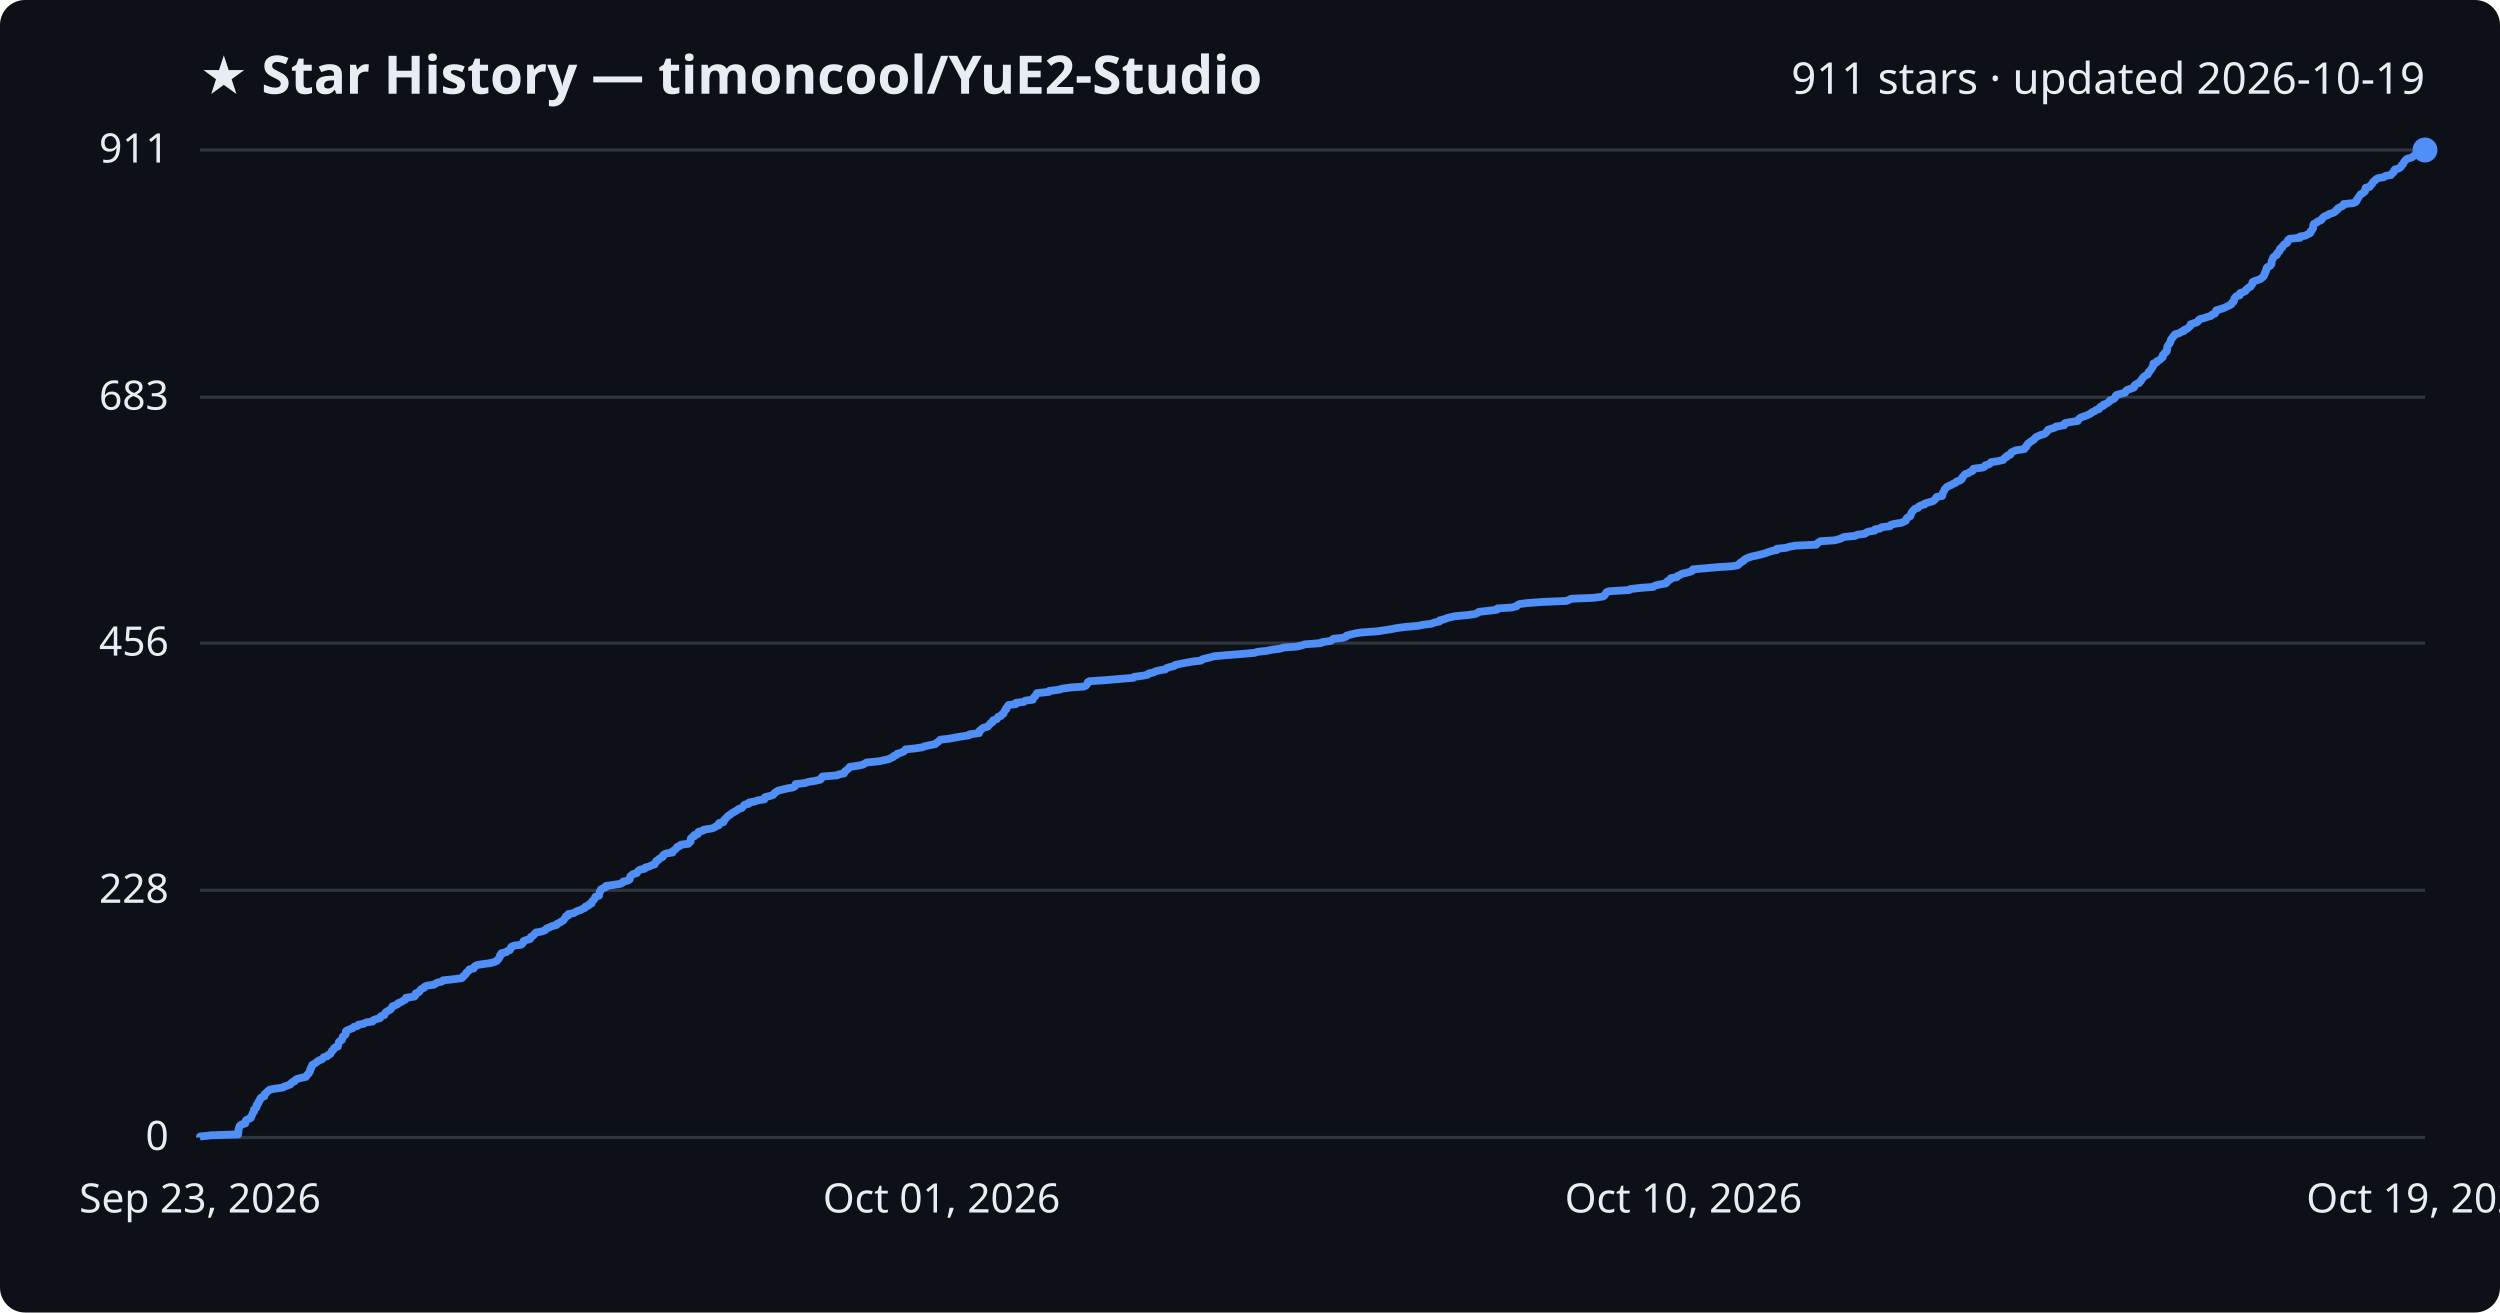
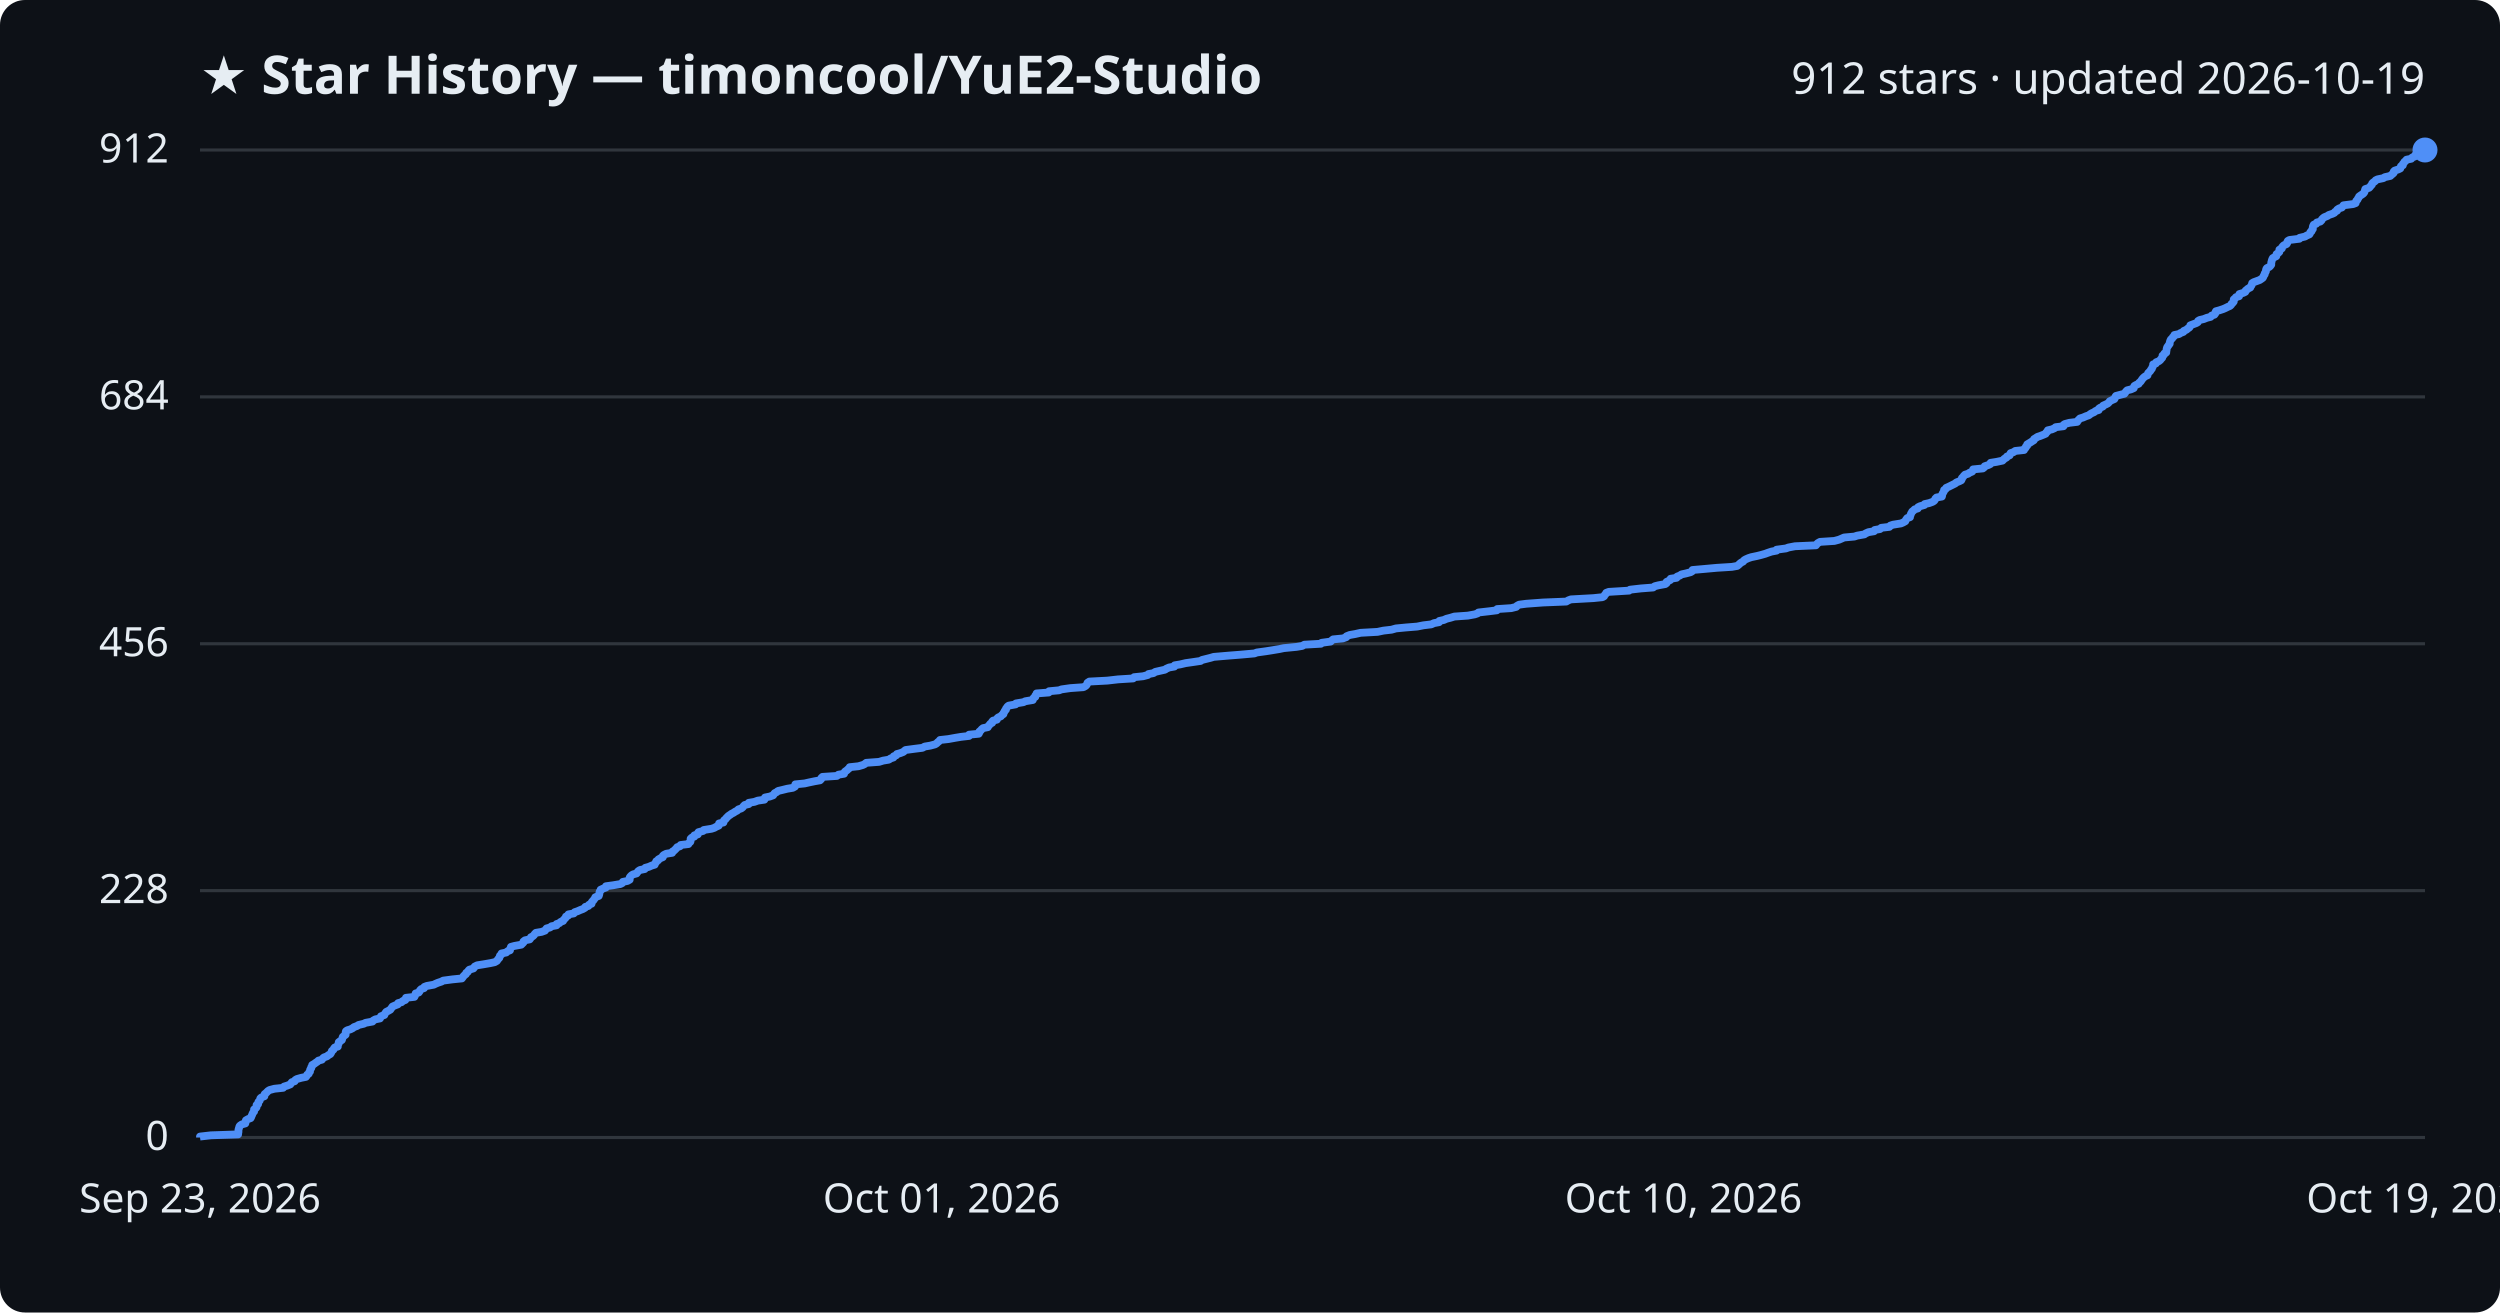
<svg xmlns="http://www.w3.org/2000/svg" viewBox="0 0 800 420" font-family="Segoe UI, sans-serif">
  <rect width="800" height="420" fill="#0d1117" rx="8" />
  <text x="64" y="30" fill="#e6edf3" font-size="17" font-weight="700">★ Star History — timoncool/YuE2-Studio</text>
-   <text x="776" y="30" fill="#e6edf3" font-size="14" text-anchor="end">911 stars · updated 2026-10-19</text>
+   <text x="776" y="30" fill="#e6edf3" font-size="14" text-anchor="end">912 stars · updated 2026-10-19</text>
  <line x1="64" y1="364.0" x2="776" y2="364.0" stroke="#30363d" stroke-width="1" />
  <text x="54" y="368.0" fill="#e6edf3" font-size="13" text-anchor="end">0</text>
-   <line x1="64" y1="284.9" x2="776" y2="284.9" stroke="#30363d" stroke-width="1" />
-   <text x="54" y="288.9" fill="#e6edf3" font-size="13" text-anchor="end">228</text>
-   <line x1="64" y1="205.8" x2="776" y2="205.8" stroke="#30363d" stroke-width="1" />
-   <text x="54" y="209.8" fill="#e6edf3" font-size="13" text-anchor="end">456</text>
-   <line x1="64" y1="127.1" x2="776" y2="127.1" stroke="#30363d" stroke-width="1" />
-   <text x="54" y="131.1" fill="#e6edf3" font-size="13" text-anchor="end">683</text>
+   <line x1="64" y1="285.0" x2="776" y2="285.0" stroke="#30363d" stroke-width="1" />
+   <text x="54" y="289.0" fill="#e6edf3" font-size="13" text-anchor="end">228</text>
+   <line x1="64" y1="206.0" x2="776" y2="206.0" stroke="#30363d" stroke-width="1" />
+   <text x="54" y="210.0" fill="#e6edf3" font-size="13" text-anchor="end">456</text>
+   <line x1="64" y1="127.0" x2="776" y2="127.0" stroke="#30363d" stroke-width="1" />
+   <text x="54" y="131.0" fill="#e6edf3" font-size="13" text-anchor="end">684</text>
  <line x1="64" y1="48.0" x2="776" y2="48.0" stroke="#30363d" stroke-width="1" />
-   <text x="54" y="52.0" fill="#e6edf3" font-size="13" text-anchor="end">911</text>
-   <path d="M64.0,364.0 L64.0,363.7 L67.5,363.3 L76.2,363.0 L76.2,362.6 L76.3,362.3 L76.3,361.9 L76.3,361.6 L76.4,361.2 L76.5,360.9 L76.6,360.5 L76.8,360.2 L77.4,359.8 L78.5,359.5 L78.6,359.1 L78.6,358.8 L78.7,358.5 L79.4,358.1 L80.2,357.8 L80.4,357.4 L80.5,357.1 L80.7,356.7 L80.8,356.4 L81.0,356.0 L81.3,355.7 L81.3,355.3 L81.3,355.0 L81.9,354.6 L82.1,354.3 L82.1,353.9 L82.1,353.6 L82.6,353.2 L82.6,352.9 L82.7,352.6 L83.1,352.2 L83.2,351.9 L83.3,351.5 L83.6,351.2 L84.6,350.8 L84.6,350.5 L84.7,350.1 L85.1,349.8 L85.5,349.4 L85.8,349.1 L86.3,348.7 L87.8,348.4 L90.6,348.0 L90.9,347.7 L91.9,347.4 L92.9,347.0 L93.1,346.7 L93.5,346.3 L94.3,346.0 L94.5,345.6 L95.0,345.3 L96.4,344.9 L97.9,344.6 L98.2,344.2 L98.3,343.9 L98.8,343.5 L98.9,343.2 L99.2,342.8 L99.2,342.5 L99.3,342.1 L99.6,341.8 L99.6,341.5 L99.9,341.1 L99.9,340.8 L100.6,340.4 L101.0,340.1 L101.6,339.7 L101.9,339.4 L103.0,339.0 L103.3,338.7 L103.6,338.3 L104.7,338.0 L105.0,337.6 L105.7,337.3 L105.9,336.9 L106.1,336.6 L106.2,336.3 L106.7,335.9 L106.8,335.6 L107.1,335.2 L108.1,334.9 L108.1,334.5 L108.3,334.2 L108.4,333.8 L108.4,333.5 L108.8,333.1 L109.4,332.8 L109.5,332.4 L109.6,332.1 L109.7,331.7 L110.2,331.4 L110.6,331.0 L110.6,330.7 L110.7,330.4 L110.7,330.0 L111.1,329.7 L112.1,329.3 L112.9,329.0 L113.2,328.6 L114.4,328.3 L114.7,327.9 L116.4,327.6 L117.0,327.2 L119.2,326.9 L119.4,326.5 L120.1,326.2 L121.6,325.8 L121.8,325.5 L121.9,325.2 L123.0,324.8 L123.1,324.5 L123.3,324.1 L123.6,323.8 L124.3,323.4 L124.9,323.1 L125.2,322.7 L125.4,322.4 L125.6,322.0 L126.5,321.7 L127.3,321.3 L127.4,321.0 L128.5,320.6 L128.9,320.3 L129.7,319.9 L129.9,319.6 L129.9,319.3 L132.6,318.9 L132.9,318.6 L132.9,318.2 L133.0,317.9 L134.0,317.5 L134.3,317.2 L134.5,316.8 L134.8,316.5 L135.7,316.1 L135.8,315.8 L136.7,315.4 L138.9,315.1 L139.4,314.7 L140.1,314.4 L141.4,314.1 L141.8,313.7 L144.8,313.4 L147.8,313.0 L148.1,312.7 L148.3,312.3 L148.8,312.0 L149.1,311.6 L149.2,311.3 L149.7,310.9 L150.0,310.6 L150.2,310.2 L151.6,309.9 L151.8,309.5 L151.9,309.2 L152.7,308.8 L154.6,308.5 L156.9,308.2 L158.3,307.8 L159.0,307.5 L159.2,307.1 L159.6,306.8 L159.8,306.4 L160.0,306.1 L160.0,305.7 L160.5,305.4 L160.5,305.0 L162.0,304.7 L162.4,304.3 L163.2,304.0 L163.3,303.6 L163.5,303.3 L163.6,303.0 L164.6,302.6 L166.8,302.3 L167.2,301.9 L167.5,301.6 L167.5,301.2 L168.1,300.9 L169.6,300.5 L169.8,300.2 L169.9,299.8 L170.5,299.5 L170.9,299.1 L171.1,298.8 L171.5,298.4 L173.3,298.1 L174.4,297.7 L174.7,297.4 L174.9,297.1 L176.0,296.7 L176.5,296.4 L178.1,296.0 L178.1,295.7 L179.0,295.3 L179.4,295.0 L180.2,294.6 L180.4,294.3 L180.7,293.9 L181.0,293.6 L181.1,293.2 L181.9,292.9 L181.9,292.5 L183.6,292.2 L184.0,291.9 L184.8,291.5 L185.8,291.2 L186.5,290.8 L187.2,290.5 L187.3,290.1 L188.3,289.8 L188.5,289.4 L189.3,289.1 L189.3,288.7 L189.5,288.4 L190.0,288.0 L190.2,287.7 L190.4,287.3 L190.5,287.0 L191.7,286.6 L191.7,286.3 L191.8,286.0 L191.9,285.6 L191.9,285.3 L192.3,284.9 L192.3,284.6 L193.1,284.2 L193.9,283.9 L193.9,283.5 L196.1,283.2 L198.6,282.8 L199.2,282.5 L199.4,282.1 L200.9,281.8 L201.5,281.4 L201.5,281.1 L201.6,280.8 L201.7,280.4 L202.1,280.1 L202.6,279.7 L203.8,279.4 L204.0,279.0 L204.2,278.7 L204.8,278.3 L206.3,278.0 L206.5,277.6 L207.7,277.3 L208.5,276.9 L209.5,276.6 L209.6,276.2 L209.9,275.9 L210.0,275.5 L210.7,275.2 L210.8,274.9 L211.5,274.5 L212.1,274.2 L212.1,273.8 L212.4,273.5 L213.2,273.1 L215.2,272.8 L215.2,272.4 L215.7,272.1 L216.2,271.7 L216.5,271.4 L216.7,271.0 L217.6,270.7 L217.9,270.3 L220.3,270.0 L220.5,269.7 L221.0,269.3 L221.0,269.0 L221.0,268.6 L221.1,268.3 L221.5,267.9 L222.2,267.6 L222.2,267.2 L223.3,266.9 L223.4,266.5 L223.5,266.2 L225.0,265.8 L225.2,265.5 L227.8,265.1 L228.6,264.8 L229.1,264.4 L230.0,264.1 L230.1,263.8 L230.1,263.4 L231.5,263.1 L231.7,262.7 L231.7,262.4 L232.2,262.0 L232.4,261.7 L232.8,261.3 L233.1,261.0 L233.8,260.6 L234.1,260.3 L234.8,259.9 L235.3,259.6 L236.0,259.2 L236.3,258.9 L237.3,258.6 L237.7,258.2 L237.9,257.9 L238.3,257.5 L239.6,257.2 L239.7,256.8 L241.4,256.5 L242.5,256.1 L244.6,255.8 L244.8,255.4 L244.8,255.1 L246.4,254.7 L247.4,254.4 L247.7,254.0 L247.9,253.7 L248.6,253.3 L249.0,253.0 L250.3,252.7 L251.9,252.3 L253.7,252.0 L254.4,251.6 L254.5,251.3 L254.6,250.9 L257.5,250.6 L258.8,250.2 L260.7,249.9 L262.5,249.5 L262.8,249.2 L262.9,248.8 L263.2,248.5 L267.9,248.1 L268.4,247.8 L270.1,247.5 L270.2,247.1 L270.4,246.8 L271.0,246.4 L271.3,246.1 L271.8,245.7 L271.9,245.4 L274.7,245.0 L276.1,244.7 L276.8,244.3 L277.3,244.0 L281.4,243.6 L282.7,243.3 L284.5,242.9 L285.0,242.6 L285.9,242.2 L286.0,241.9 L286.9,241.6 L287.1,241.2 L288.2,240.9 L289.2,240.5 L289.4,240.2 L289.8,239.8 L292.8,239.5 L295.3,239.1 L295.9,238.8 L297.8,238.4 L299.3,238.1 L299.7,237.7 L300.2,237.4 L300.6,237.0 L300.9,236.7 L303.6,236.4 L305.7,236.0 L307.5,235.7 L310.1,235.3 L310.2,235.0 L313.3,234.6 L313.4,234.3 L313.4,233.9 L313.9,233.6 L314.2,233.2 L314.7,232.9 L316.1,232.5 L316.3,232.2 L316.7,231.8 L316.9,231.5 L317.6,231.1 L317.6,230.8 L317.8,230.5 L319.0,230.1 L319.2,229.8 L319.4,229.4 L320.3,229.1 L320.5,228.7 L321.1,228.4 L321.2,228.0 L321.4,227.7 L321.6,227.3 L322.0,227.0 L322.0,226.6 L322.3,226.3 L322.5,225.9 L322.8,225.6 L325.1,225.3 L325.1,224.9 L327.6,224.6 L328.1,224.2 L330.5,223.9 L330.6,223.5 L330.8,223.2 L331.3,222.8 L331.4,222.5 L331.7,222.1 L331.8,221.8 L335.7,221.4 L335.7,221.1 L339.0,220.7 L339.7,220.4 L342.5,220.0 L346.8,219.7 L347.5,219.4 L347.8,219.0 L348.0,218.7 L348.1,218.3 L348.6,218.0 L354.4,217.6 L357.8,217.3 L362.7,216.9 L362.9,216.6 L365.9,216.2 L367.3,215.9 L367.6,215.5 L369.1,215.2 L369.8,214.8 L371.1,214.5 L372.9,214.2 L373.3,213.8 L374.2,213.5 L375.8,213.1 L376.0,212.8 L377.8,212.4 L379.4,212.1 L381.6,211.7 L384.3,211.4 L384.7,211.0 L385.8,210.7 L387.5,210.3 L388.5,210.0 L393.1,209.6 L397.0,209.3 L401.5,208.9 L402.3,208.6 L405.2,208.3 L407.1,207.9 L409.5,207.6 L410.9,207.2 L415.0,206.9 L416.7,206.5 L417.4,206.2 L422.7,205.8 L423.0,205.5 L425.8,205.1 L426.2,204.8 L426.7,204.4 L429.7,204.1 L430.8,203.7 L430.9,203.4 L432.0,203.1 L433.7,202.7 L435.5,202.4 L440.9,202.0 L442.8,201.7 L445.4,201.3 L446.8,201.0 L449.9,200.6 L453.6,200.3 L455.6,199.9 L458.1,199.6 L459.0,199.2 L460.6,198.9 L460.7,198.5 L462.1,198.2 L463.0,197.8 L464.2,197.5 L465.5,197.2 L469.8,196.8 L472.0,196.5 L472.9,196.1 L473.2,195.8 L476.7,195.4 L479.1,195.1 L479.2,194.7 L483.7,194.4 L485.3,194.0 L485.5,193.7 L486.2,193.3 L488.5,193.0 L493.9,192.6 L501.2,192.3 L502.0,192.0 L502.8,191.6 L510.0,191.3 L512.9,190.9 L513.4,190.6 L513.6,190.2 L513.9,189.9 L514.1,189.5 L514.9,189.2 L521.4,188.8 L521.7,188.5 L525.2,188.1 L529.1,187.8 L529.6,187.4 L530.8,187.1 L533.0,186.7 L533.4,186.4 L533.4,186.1 L534.0,185.7 L534.6,185.4 L534.7,185.0 L536.6,184.7 L536.8,184.3 L537.6,184.0 L538.2,183.6 L539.6,183.3 L541.1,182.9 L541.6,182.6 L541.7,182.2 L545.1,181.9 L549.5,181.5 L554.3,181.2 L556.0,180.9 L556.5,180.5 L556.8,180.2 L557.3,179.8 L557.9,179.5 L558.2,179.1 L558.7,178.8 L559.6,178.4 L560.5,178.1 L562.4,177.7 L563.6,177.4 L565.0,177.0 L565.8,176.7 L567.0,176.3 L568.6,176.0 L568.6,175.6 L571.6,175.3 L572.4,175.0 L574.5,174.6 L581.2,174.3 L581.5,173.9 L581.9,173.6 L582.5,173.2 L587.1,172.9 L588.6,172.5 L589.3,172.2 L590.2,171.8 L593.5,171.5 L594.4,171.1 L596.8,170.8 L597.2,170.4 L598.0,170.1 L599.9,169.8 L600.0,169.4 L601.7,169.1 L602.1,168.7 L604.8,168.4 L605.0,168.0 L605.9,167.7 L608.4,167.3 L609.1,167.0 L609.9,166.6 L609.9,166.3 L610.1,165.9 L610.4,165.6 L611.3,165.2 L611.4,164.9 L611.5,164.5 L611.6,164.2 L611.8,163.9 L612.1,163.5 L612.4,163.2 L612.8,162.8 L613.8,162.5 L614.0,162.1 L614.5,161.8 L615.9,161.4 L616.0,161.1 L617.4,160.7 L618.5,160.4 L619.0,160.0 L619.3,159.7 L619.5,159.3 L619.8,159.0 L621.5,158.7 L621.6,158.3 L621.6,158.0 L621.8,157.6 L622.0,157.3 L622.2,156.9 L622.3,156.6 L622.7,156.2 L622.9,155.9 L623.6,155.5 L624.4,155.2 L625.0,154.8 L625.8,154.5 L626.1,154.1 L627.1,153.8 L627.7,153.4 L627.9,153.1 L627.9,152.8 L628.3,152.4 L628.5,152.1 L628.9,151.7 L629.9,151.4 L630.4,151.0 L631.2,150.7 L631.5,150.3 L631.5,150.0 L634.6,149.6 L635.1,149.3 L635.3,148.9 L636.4,148.6 L637.0,148.2 L637.1,147.9 L639.1,147.6 L641.0,147.2 L641.2,146.9 L641.5,146.5 L642.2,146.2 L642.3,145.8 L643.3,145.5 L643.4,145.1 L643.6,144.8 L644.4,144.4 L645.1,144.1 L647.8,143.7 L647.9,143.4 L648.4,143.0 L648.4,142.7 L648.8,142.3 L648.9,142.0 L649.4,141.7 L649.8,141.3 L650.4,141.0 L650.9,140.6 L651.1,140.3 L651.5,139.9 L652.1,139.6 L653.0,139.2 L654.1,138.9 L654.7,138.5 L654.9,138.2 L655.3,137.8 L655.4,137.5 L656.7,137.1 L657.6,136.8 L657.9,136.5 L660.5,136.1 L660.5,135.8 L660.8,135.4 L662.3,135.1 L664.9,134.7 L665.0,134.4 L665.3,134.0 L665.7,133.7 L666.7,133.3 L667.6,133.0 L668.5,132.6 L669.0,132.3 L669.5,131.9 L670.3,131.6 L670.7,131.2 L671.7,130.9 L671.8,130.6 L672.1,130.2 L673.0,129.9 L673.1,129.5 L674.0,129.2 L674.6,128.8 L675.0,128.5 L675.2,128.1 L676.1,127.8 L676.7,127.4 L676.9,127.1 L677.0,126.7 L677.3,126.4 L678.7,126.0 L680.0,125.7 L680.2,125.4 L680.4,125.0 L680.9,124.7 L682.1,124.3 L682.9,124.0 L682.9,123.6 L683.1,123.3 L683.6,122.9 L684.5,122.6 L684.7,122.2 L685.1,121.9 L685.3,121.5 L685.5,121.2 L685.8,120.8 L686.1,120.5 L686.7,120.1 L687.3,119.8 L687.4,119.5 L687.5,119.1 L687.9,118.8 L688.2,118.4 L688.4,118.1 L688.7,117.7 L688.8,117.4 L689.1,117.0 L689.1,116.7 L689.1,116.3 L690.1,116.0 L690.2,115.6 L690.9,115.3 L691.4,114.9 L691.6,114.6 L692.1,114.3 L692.1,113.9 L692.1,113.6 L692.6,113.2 L692.7,112.9 L693.3,112.5 L693.3,112.2 L693.5,111.8 L693.5,111.5 L693.5,111.1 L693.6,110.8 L693.9,110.4 L694.1,110.1 L694.4,109.7 L694.5,109.4 L694.6,109.0 L694.7,108.7 L694.9,108.4 L695.3,108.0 L695.4,107.7 L695.9,107.3 L696.0,107.0 L697.4,106.6 L697.8,106.3 L698.9,105.9 L698.9,105.6 L699.9,105.2 L700.2,104.9 L700.7,104.5 L701.0,104.2 L701.0,103.8 L701.8,103.5 L702.9,103.2 L703.4,102.8 L703.5,102.5 L704.0,102.1 L705.3,101.8 L706.4,101.4 L707.5,101.1 L707.8,100.7 L708.7,100.4 L709.0,100.0 L709.0,99.7 L709.2,99.3 L710.3,99.0 L711.5,98.6 L712.2,98.3 L713.0,97.9 L713.7,97.6 L714.1,97.3 L714.2,96.9 L714.7,96.6 L714.9,96.2 L714.9,95.9 L715.0,95.5 L715.3,95.2 L715.6,94.8 L716.7,94.5 L716.7,94.1 L716.8,93.8 L718.0,93.4 L718.6,93.1 L718.7,92.7 L719.2,92.4 L719.4,92.1 L720.2,91.7 L720.3,91.4 L720.7,91.0 L720.8,90.7 L720.8,90.3 L721.3,90.0 L722.5,89.6 L723.3,89.3 L723.8,88.9 L724.2,88.6 L724.5,88.2 L724.5,87.9 L724.8,87.5 L724.8,87.2 L725.1,86.8 L725.2,86.5 L725.2,86.2 L725.3,85.8 L725.5,85.5 L726.4,85.1 L726.7,84.8 L726.9,84.4 L726.9,84.1 L726.9,83.7 L727.0,83.4 L727.2,83.0 L727.3,82.7 L727.5,82.3 L727.9,82.0 L728.6,81.6 L728.6,81.3 L728.7,81.0 L729.2,80.6 L729.5,80.3 L729.5,79.9 L729.6,79.6 L730.3,79.2 L730.3,78.9 L730.7,78.5 L730.9,78.2 L731.8,77.8 L732.0,77.5 L732.0,77.1 L732.2,76.8 L732.7,76.4 L736.0,76.1 L736.0,75.7 L737.7,75.4 L738.2,75.1 L739.1,74.7 L739.4,74.4 L739.4,74.0 L739.8,73.7 L740.0,73.3 L740.2,73.0 L740.2,72.6 L740.2,72.3 L740.3,71.9 L740.5,71.6 L741.4,71.2 L741.6,70.9 L742.7,70.5 L743.0,70.2 L743.1,69.9 L743.5,69.5 L743.9,69.2 L745.0,68.8 L745.3,68.5 L746.6,68.1 L747.2,67.8 L747.4,67.4 L748.0,67.1 L748.1,66.7 L748.6,66.4 L749.5,66.0 L749.9,65.7 L750.0,65.3 L753.1,65.0 L753.9,64.6 L754.1,64.3 L754.1,64.0 L754.5,63.6 L754.6,63.3 L754.9,62.9 L755.1,62.6 L755.4,62.2 L756.0,61.9 L756.4,61.5 L756.8,61.2 L756.9,60.8 L756.9,60.5 L757.0,60.1 L758.3,59.8 L758.5,59.4 L758.8,59.1 L759.1,58.8 L759.3,58.4 L759.5,58.1 L760.1,57.7 L760.3,57.4 L761.0,57.0 L762.8,56.7 L763.3,56.3 L765.1,56.0 L765.3,55.6 L765.8,55.3 L766.1,54.9 L766.1,54.6 L766.4,54.2 L767.6,53.9 L768.2,53.5 L768.4,53.2 L768.5,52.9 L769.0,52.5 L769.1,52.2 L769.3,51.8 L769.6,51.5 L769.9,51.1 L770.3,50.8 L771.8,50.4 L772.1,50.1 L772.8,49.7 L773.0,49.4 L775.2,49.0 L775.7,48.7 L775.9,48.3 L776.0,48.0 L776.0,48.0" fill="none" stroke="#4f8ff7" stroke-width="2.5" stroke-linejoin="round" />
+   <text x="54" y="52.0" fill="#e6edf3" font-size="13" text-anchor="end">912</text>
+   <path d="M64.0,364.0 L64.0,363.7 L67.5,363.3 L76.2,363.0 L76.2,362.6 L76.3,362.3 L76.3,361.9 L76.3,361.6 L76.4,361.2 L76.5,360.9 L76.6,360.5 L76.8,360.2 L77.4,359.8 L78.5,359.5 L78.6,359.1 L78.6,358.8 L78.7,358.5 L79.4,358.1 L80.2,357.8 L80.4,357.4 L80.5,357.1 L80.7,356.7 L80.8,356.4 L81.0,356.0 L81.3,355.7 L81.3,355.3 L81.3,355.0 L81.9,354.6 L82.1,354.3 L82.1,354.0 L82.1,353.6 L82.6,353.3 L82.6,352.9 L82.7,352.6 L83.1,352.2 L83.2,351.9 L83.3,351.5 L83.6,351.2 L84.6,350.8 L84.6,350.5 L84.7,350.1 L85.1,349.8 L85.5,349.4 L85.8,349.1 L86.3,348.8 L87.8,348.4 L90.6,348.1 L90.9,347.7 L91.9,347.4 L92.9,347.0 L93.1,346.7 L93.4,346.3 L94.3,346.0 L94.5,345.6 L95.0,345.3 L96.4,344.9 L97.9,344.6 L98.2,344.2 L98.3,343.9 L98.8,343.6 L98.9,343.2 L99.2,342.9 L99.2,342.5 L99.3,342.2 L99.6,341.8 L99.6,341.5 L99.9,341.1 L99.9,340.8 L100.6,340.4 L101.0,340.1 L101.6,339.7 L101.9,339.4 L103.0,339.1 L103.3,338.7 L103.6,338.4 L104.7,338.0 L105.0,337.7 L105.7,337.3 L105.9,337.0 L106.1,336.6 L106.2,336.3 L106.7,335.9 L106.8,335.6 L107.1,335.2 L108.1,334.9 L108.1,334.5 L108.2,334.2 L108.4,333.9 L108.4,333.5 L108.8,333.2 L109.4,332.8 L109.5,332.5 L109.6,332.1 L109.7,331.8 L110.2,331.4 L110.6,331.1 L110.6,330.7 L110.6,330.4 L110.7,330.0 L111.1,329.7 L112.1,329.4 L112.9,329.0 L113.2,328.7 L114.3,328.3 L114.7,328.0 L116.4,327.6 L117.0,327.3 L119.2,326.9 L119.4,326.6 L120.1,326.2 L121.6,325.9 L121.8,325.5 L121.9,325.2 L123.0,324.8 L123.1,324.5 L123.3,324.2 L123.6,323.8 L124.2,323.5 L124.9,323.1 L125.1,322.8 L125.4,322.4 L125.6,322.1 L126.5,321.7 L127.3,321.4 L127.4,321.0 L128.5,320.7 L128.9,320.3 L129.7,320.0 L129.9,319.6 L129.9,319.3 L132.6,319.0 L132.8,318.6 L132.9,318.3 L133.0,317.9 L134.0,317.6 L134.3,317.2 L134.4,316.9 L134.8,316.5 L135.7,316.2 L135.8,315.8 L136.6,315.5 L138.8,315.1 L139.4,314.8 L140.1,314.5 L141.3,314.1 L141.8,313.8 L144.8,313.4 L147.8,313.1 L148.1,312.7 L148.3,312.4 L148.7,312.0 L149.1,311.7 L149.2,311.3 L149.7,311.0 L149.9,310.6 L150.2,310.3 L151.5,309.9 L151.7,309.6 L151.9,309.3 L152.7,308.9 L154.6,308.6 L156.9,308.2 L158.3,307.9 L159.0,307.5 L159.2,307.2 L159.5,306.8 L159.8,306.5 L159.9,306.1 L160.0,305.8 L160.5,305.4 L160.5,305.1 L162.0,304.8 L162.4,304.4 L163.2,304.1 L163.2,303.7 L163.4,303.4 L163.5,303.0 L164.6,302.7 L166.8,302.3 L167.1,302.0 L167.5,301.6 L167.5,301.3 L168.0,300.9 L169.5,300.6 L169.8,300.2 L169.9,299.9 L170.5,299.6 L170.9,299.2 L171.1,298.9 L171.5,298.5 L173.3,298.2 L174.4,297.8 L174.6,297.5 L174.9,297.1 L176.0,296.8 L176.5,296.4 L178.1,296.1 L178.1,295.7 L179.0,295.4 L179.4,295.0 L180.2,294.7 L180.3,294.4 L180.7,294.0 L181.0,293.7 L181.1,293.3 L181.8,293.0 L181.9,292.6 L183.6,292.3 L183.9,291.9 L184.8,291.6 L185.7,291.2 L186.5,290.9 L187.2,290.5 L187.3,290.2 L188.3,289.9 L188.5,289.5 L189.3,289.2 L189.3,288.8 L189.5,288.5 L189.9,288.1 L190.1,287.8 L190.4,287.4 L190.5,287.1 L191.6,286.7 L191.7,286.4 L191.8,286.0 L191.8,285.7 L191.9,285.3 L192.2,285.0 L192.2,284.7 L193.1,284.3 L193.9,284.0 L193.9,283.6 L196.1,283.3 L198.5,282.9 L199.1,282.6 L199.3,282.2 L200.8,281.9 L201.5,281.5 L201.5,281.2 L201.5,280.8 L201.7,280.5 L202.1,280.1 L202.6,279.8 L203.7,279.5 L204.0,279.1 L204.2,278.8 L204.8,278.4 L206.3,278.1 L206.5,277.7 L207.6,277.4 L208.5,277.0 L209.5,276.7 L209.6,276.3 L209.9,276.0 L210.0,275.6 L210.6,275.3 L210.7,275.0 L211.4,274.6 L212.1,274.3 L212.1,273.9 L212.4,273.6 L213.2,273.2 L215.1,272.9 L215.2,272.5 L215.7,272.2 L216.1,271.8 L216.4,271.5 L216.7,271.1 L217.6,270.8 L217.8,270.4 L220.3,270.1 L220.4,269.8 L220.9,269.4 L221.0,269.1 L221.0,268.7 L221.0,268.4 L221.4,268.0 L222.2,267.7 L222.2,267.3 L223.3,267.0 L223.3,266.6 L223.5,266.3 L225.0,265.9 L225.2,265.6 L227.7,265.2 L228.6,264.9 L229.1,264.6 L230.0,264.2 L230.1,263.9 L230.1,263.5 L231.5,263.2 L231.6,262.8 L231.7,262.5 L232.2,262.1 L232.4,261.8 L232.8,261.4 L233.1,261.1 L233.7,260.7 L234.1,260.4 L234.7,260.1 L235.3,259.7 L235.9,259.4 L236.3,259.0 L237.2,258.7 L237.7,258.3 L237.9,258.0 L238.3,257.6 L239.6,257.3 L239.6,256.9 L241.4,256.6 L242.5,256.2 L244.6,255.9 L244.7,255.5 L244.8,255.2 L246.3,254.9 L247.4,254.5 L247.6,254.2 L247.9,253.8 L248.5,253.5 L249.0,253.1 L250.3,252.8 L251.9,252.4 L253.7,252.1 L254.4,251.7 L254.5,251.4 L254.5,251.0 L257.5,250.7 L258.8,250.4 L260.7,250.0 L262.4,249.7 L262.8,249.3 L262.8,249.0 L263.2,248.6 L267.8,248.3 L268.3,247.9 L270.1,247.6 L270.2,247.2 L270.4,246.9 L271.0,246.5 L271.3,246.2 L271.8,245.8 L271.9,245.5 L274.7,245.2 L276.1,244.8 L276.7,244.5 L277.2,244.1 L281.3,243.8 L282.6,243.4 L284.4,243.1 L285.0,242.7 L285.9,242.4 L286.0,242.0 L286.8,241.7 L287.0,241.3 L288.1,241.0 L289.1,240.6 L289.4,240.3 L289.8,240.0 L292.8,239.6 L295.2,239.3 L295.9,238.9 L297.7,238.6 L299.2,238.2 L299.7,237.9 L300.1,237.5 L300.5,237.2 L300.8,236.8 L303.5,236.5 L305.7,236.1 L307.5,235.8 L310.1,235.5 L310.1,235.1 L313.2,234.8 L313.4,234.4 L313.4,234.1 L313.9,233.7 L314.1,233.4 L314.6,233.0 L316.1,232.7 L316.3,232.3 L316.6,232.0 L316.9,231.6 L317.5,231.3 L317.5,230.9 L317.8,230.6 L319.0,230.3 L319.1,229.9 L319.4,229.6 L320.3,229.2 L320.5,228.9 L321.1,228.5 L321.1,228.2 L321.4,227.8 L321.5,227.5 L321.9,227.1 L321.9,226.8 L322.2,226.4 L322.4,226.1 L322.8,225.8 L325.0,225.4 L325.1,225.1 L327.5,224.7 L328.1,224.4 L330.5,224.0 L330.5,223.7 L330.8,223.3 L331.3,223.0 L331.3,222.6 L331.6,222.3 L331.7,221.9 L335.6,221.6 L335.7,221.2 L338.9,220.9 L339.7,220.6 L342.5,220.2 L346.7,219.9 L347.4,219.5 L347.7,219.2 L347.9,218.8 L348.0,218.5 L348.6,218.1 L354.3,217.8 L357.8,217.4 L362.6,217.1 L362.9,216.7 L365.8,216.4 L367.3,216.0 L367.5,215.7 L369.1,215.4 L369.7,215.0 L371.0,214.7 L372.8,214.3 L373.2,214.0 L374.1,213.6 L375.8,213.3 L375.9,212.9 L377.7,212.6 L379.4,212.2 L381.5,211.9 L384.2,211.5 L384.6,211.2 L385.8,210.9 L387.4,210.5 L388.4,210.2 L393.1,209.8 L396.9,209.5 L401.4,209.1 L402.2,208.8 L405.1,208.4 L407.0,208.1 L409.4,207.7 L410.8,207.4 L414.9,207.0 L416.7,206.7 L417.4,206.3 L422.7,206.0 L422.9,205.7 L425.8,205.3 L426.1,205.0 L426.6,204.6 L429.7,204.3 L430.8,203.9 L430.9,203.6 L431.9,203.2 L433.6,202.9 L435.4,202.5 L440.8,202.2 L442.7,201.8 L445.3,201.5 L446.7,201.1 L449.8,200.8 L453.5,200.5 L455.5,200.1 L458.0,199.8 L458.9,199.4 L460.5,199.1 L460.6,198.7 L462.0,198.4 L462.9,198.0 L464.1,197.7 L465.4,197.3 L469.7,197.0 L471.9,196.6 L472.8,196.3 L473.1,196.0 L476.6,195.6 L479.0,195.3 L479.1,194.9 L483.6,194.6 L485.2,194.2 L485.4,193.9 L486.1,193.5 L488.4,193.2 L493.8,192.8 L501.2,192.5 L501.9,192.1 L502.7,191.8 L509.9,191.4 L512.8,191.1 L513.3,190.8 L513.5,190.4 L513.8,190.1 L514.0,189.7 L514.8,189.4 L521.3,189.0 L521.6,188.7 L525.1,188.3 L529.0,188.0 L529.5,187.6 L530.7,187.3 L532.9,186.9 L533.3,186.6 L533.3,186.2 L533.9,185.9 L534.5,185.6 L534.6,185.2 L536.5,184.9 L536.7,184.5 L537.5,184.2 L538.1,183.8 L539.5,183.5 L541.0,183.1 L541.5,182.8 L541.6,182.4 L545.0,182.1 L549.4,181.7 L554.2,181.4 L555.9,181.1 L556.4,180.7 L556.7,180.4 L557.2,180.0 L557.8,179.7 L558.1,179.3 L558.6,179.0 L559.5,178.6 L560.4,178.3 L562.3,177.9 L563.5,177.6 L564.9,177.2 L565.7,176.9 L566.9,176.5 L568.5,176.2 L568.5,175.9 L571.5,175.5 L572.3,175.2 L574.4,174.8 L581.1,174.5 L581.4,174.1 L581.7,173.8 L582.4,173.4 L587.0,173.1 L588.5,172.7 L589.2,172.4 L590.1,172.0 L593.4,171.7 L594.3,171.4 L596.6,171.0 L597.0,170.7 L597.9,170.3 L599.7,170.0 L599.9,169.6 L601.6,169.3 L602.0,168.9 L604.6,168.6 L604.9,168.2 L605.8,167.9 L608.3,167.5 L609.0,167.2 L609.7,166.8 L609.8,166.5 L610.0,166.2 L610.3,165.8 L611.2,165.5 L611.2,165.1 L611.4,164.8 L611.5,164.4 L611.7,164.1 L611.9,163.7 L612.3,163.4 L612.7,163.0 L613.7,162.7 L613.8,162.3 L614.4,162.0 L615.8,161.6 L615.9,161.3 L617.3,161.0 L618.4,160.6 L618.9,160.3 L619.2,159.9 L619.3,159.6 L619.7,159.2 L621.4,158.9 L621.5,158.5 L621.5,158.2 L621.7,157.8 L621.9,157.5 L622.1,157.1 L622.1,156.8 L622.6,156.5 L622.8,156.1 L623.5,155.8 L624.3,155.4 L624.9,155.1 L625.7,154.7 L626.0,154.4 L627.0,154.0 L627.6,153.7 L627.8,153.3 L627.8,153.0 L628.2,152.6 L628.4,152.3 L628.8,151.9 L629.8,151.6 L630.2,151.3 L631.1,150.9 L631.3,150.6 L631.4,150.2 L634.5,149.9 L635.0,149.5 L635.1,149.2 L636.3,148.8 L636.9,148.5 L637.0,148.1 L638.9,147.8 L640.8,147.4 L641.1,147.1 L641.4,146.8 L642.1,146.4 L642.2,146.1 L643.1,145.7 L643.2,145.4 L643.4,145.0 L644.3,144.7 L644.9,144.3 L647.7,144.0 L647.8,143.6 L648.2,143.3 L648.3,142.9 L648.7,142.6 L648.7,142.2 L649.2,141.9 L649.7,141.6 L650.3,141.2 L650.8,140.9 L650.9,140.5 L651.4,140.2 L652.0,139.8 L652.9,139.5 L653.9,139.1 L654.6,138.8 L654.8,138.4 L655.2,138.1 L655.3,137.7 L656.6,137.4 L657.5,137.0 L657.8,136.7 L660.3,136.4 L660.3,136.0 L660.7,135.7 L662.2,135.3 L664.7,135.0 L664.9,134.6 L665.2,134.3 L665.6,133.9 L666.6,133.6 L667.5,133.2 L668.4,132.9 L668.9,132.5 L669.4,132.2 L670.1,131.9 L670.6,131.5 L671.6,131.2 L671.6,130.8 L672.0,130.5 L672.9,130.1 L673.0,129.8 L673.9,129.4 L674.5,129.1 L674.9,128.7 L675.1,128.4 L675.9,128.0 L676.6,127.7 L676.8,127.3 L676.9,127.0 L677.1,126.7 L678.6,126.3 L679.8,126.0 L680.1,125.6 L680.3,125.3 L680.7,124.9 L681.9,124.6 L682.8,124.2 L682.8,123.9 L683.0,123.5 L683.5,123.2 L684.4,122.8 L684.5,122.5 L685.0,122.1 L685.2,121.8 L685.4,121.5 L685.7,121.1 L686.0,120.8 L686.5,120.4 L687.2,120.1 L687.3,119.7 L687.4,119.4 L687.8,119.0 L688.1,118.7 L688.3,118.3 L688.6,118.0 L688.7,117.6 L688.9,117.3 L689.0,117.0 L689.0,116.6 L689.9,116.3 L690.0,115.9 L690.8,115.6 L691.3,115.2 L691.5,114.9 L691.9,114.5 L692.0,114.2 L692.0,113.8 L692.5,113.5 L692.6,113.1 L693.2,112.8 L693.2,112.4 L693.3,112.1 L693.3,111.8 L693.4,111.4 L693.5,111.1 L693.8,110.7 L694.0,110.4 L694.3,110.0 L694.3,109.7 L694.4,109.3 L694.5,109.0 L694.7,108.6 L695.1,108.3 L695.3,107.9 L695.7,107.6 L695.8,107.2 L697.3,106.9 L697.7,106.6 L698.7,106.2 L698.8,105.9 L699.7,105.5 L700.0,105.2 L700.6,104.8 L700.8,104.5 L700.9,104.1 L701.7,103.8 L702.8,103.4 L703.3,103.1 L703.4,102.7 L703.9,102.4 L705.2,102.1 L706.2,101.7 L707.4,101.4 L707.7,101.0 L708.6,100.7 L708.9,100.3 L708.9,100.0 L709.1,99.6 L710.2,99.3 L711.4,98.9 L712.1,98.6 L712.9,98.2 L713.6,97.9 L714.0,97.5 L714.1,97.2 L714.5,96.9 L714.8,96.5 L714.8,96.2 L714.8,95.8 L715.2,95.5 L715.5,95.1 L716.5,94.8 L716.6,94.4 L716.6,94.1 L717.9,93.7 L718.5,93.4 L718.6,93.0 L719.0,92.7 L719.3,92.4 L720.1,92.0 L720.2,91.7 L720.5,91.3 L720.6,91.0 L720.7,90.6 L721.2,90.3 L722.3,89.9 L723.1,89.6 L723.7,89.2 L724.1,88.9 L724.3,88.5 L724.4,88.2 L724.7,87.8 L724.7,87.5 L724.9,87.2 L725.1,86.8 L725.1,86.5 L725.2,86.1 L725.4,85.8 L726.2,85.4 L726.5,85.1 L726.8,84.7 L726.8,84.4 L726.8,84.0 L726.9,83.7 L727.0,83.3 L727.1,83.0 L727.3,82.6 L727.8,82.3 L728.4,82.0 L728.5,81.6 L728.5,81.3 L729.1,80.9 L729.4,80.6 L729.4,80.2 L729.4,79.9 L730.2,79.5 L730.2,79.2 L730.5,78.8 L730.8,78.5 L731.7,78.1 L731.9,77.8 L731.9,77.5 L732.1,77.1 L732.6,76.8 L735.8,76.4 L735.9,76.1 L737.6,75.7 L738.1,75.4 L739.0,75.0 L739.2,74.7 L739.3,74.3 L739.7,74.0 L739.8,73.6 L740.1,73.3 L740.1,72.9 L740.1,72.6 L740.2,72.3 L740.4,71.9 L741.2,71.6 L741.4,71.2 L742.5,70.9 L742.9,70.5 L743.0,70.2 L743.4,69.8 L743.8,69.5 L744.8,69.1 L745.2,68.8 L746.4,68.4 L747.0,68.1 L747.2,67.8 L747.9,67.4 L747.9,67.1 L748.5,66.7 L749.4,66.4 L749.7,66.0 L749.9,65.7 L753.0,65.3 L753.8,65.0 L753.9,64.6 L754.0,64.3 L754.4,63.9 L754.5,63.6 L754.8,63.2 L754.9,62.9 L755.3,62.6 L755.9,62.2 L756.3,61.9 L756.6,61.5 L756.7,61.2 L756.8,60.8 L756.9,60.5 L758.1,60.1 L758.4,59.8 L758.7,59.4 L759.0,59.1 L759.1,58.7 L759.4,58.4 L760.0,58.0 L760.2,57.7 L760.8,57.4 L762.7,57.0 L763.1,56.7 L764.9,56.3 L765.2,56.0 L765.7,55.6 L766.0,55.3 L766.0,54.9 L766.3,54.6 L767.5,54.2 L768.1,53.9 L768.2,53.5 L768.3,53.2 L768.9,52.9 L768.9,52.5 L769.2,52.2 L769.4,51.8 L769.8,51.5 L770.1,51.1 L771.6,50.8 L771.9,50.4 L772.7,50.1 L772.8,49.7 L775.1,49.4 L775.5,49.0 L775.7,48.7 L775.8,48.3 L776.0,48.0 L776.0,48.0" fill="none" stroke="#4f8ff7" stroke-width="2.5" stroke-linejoin="round" />
  <circle cx="776.0" cy="48.0" r="4" fill="#4f8ff7" />
  <text x="64.0" y="388" fill="#e6edf3" font-size="13" text-anchor="middle">Sep 23, 2026</text>
  <text x="301.3" y="388" fill="#e6edf3" font-size="13" text-anchor="middle">Oct 01, 2026</text>
  <text x="538.7" y="388" fill="#e6edf3" font-size="13" text-anchor="middle">Oct 10, 2026</text>
  <text x="776.0" y="388" fill="#e6edf3" font-size="13" text-anchor="middle">Oct 19, 2026</text>
</svg>
